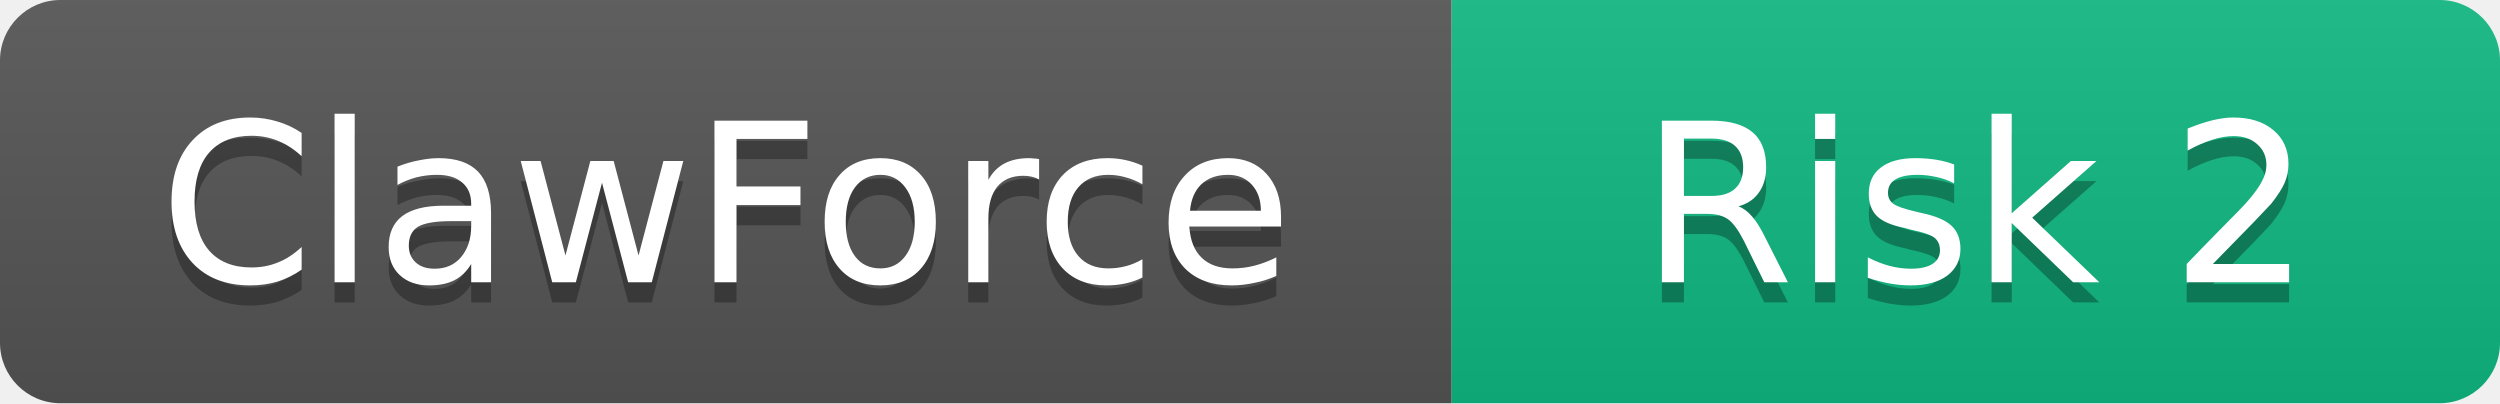
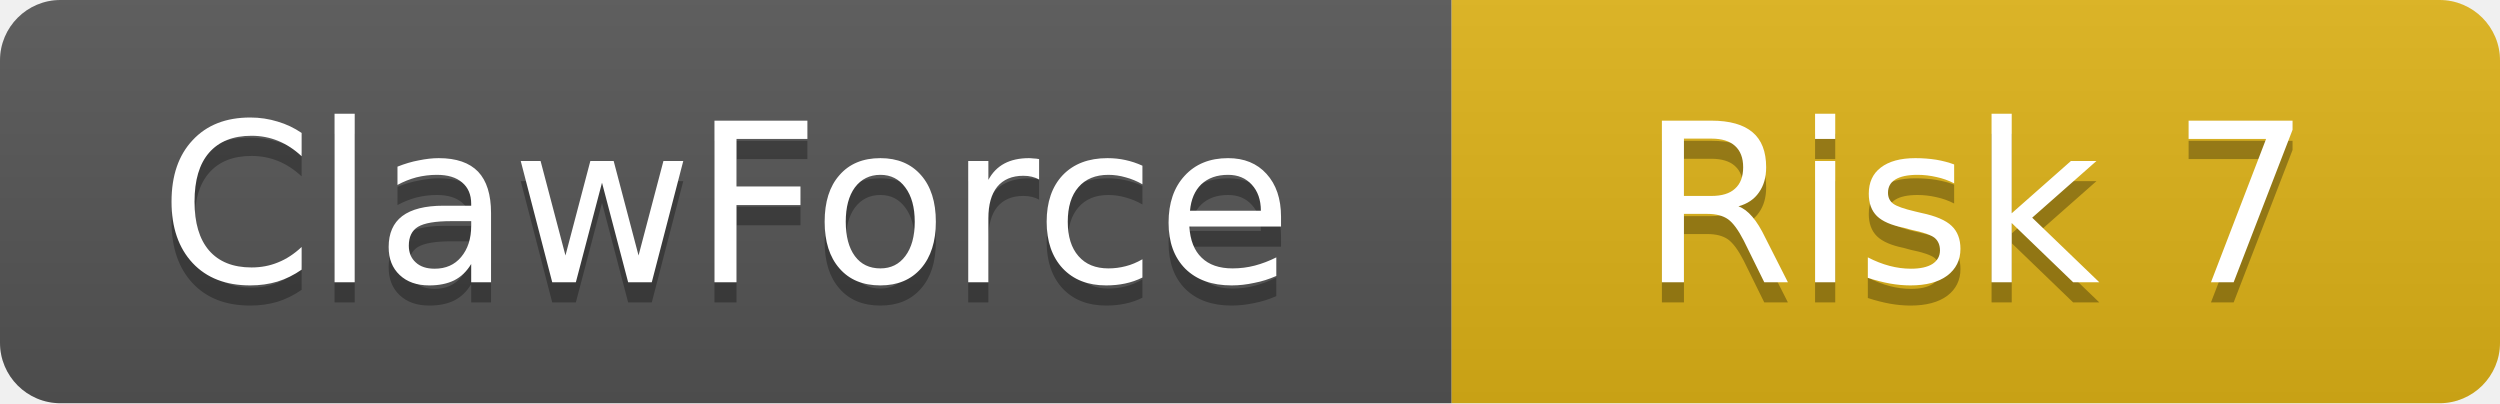
<svg xmlns="http://www.w3.org/2000/svg" width="124" height="20">
  <linearGradient id="b" x2="0" y2="100%">
    <stop offset="0" stop-color="#bbb" stop-opacity=".1" />
    <stop offset="1" stop-opacity=".1" />
  </linearGradient>
  <clipPath id="a">
    <rect width="124" height="20" rx="3" />
  </clipPath>
  <g clip-path="url(#a)">
    <rect width="72" height="20" fill="#555" />
-     <rect x="72" width="52" height="20" fill="#10B981" />
+     <rect x="72" width="52" height="20" fill="#dfb317" />
    <rect width="124" height="20" fill="url(#b)" />
  </g>
  <g fill="#fff" text-anchor="middle" font-family="DejaVu Sans,Verdana,Geneva,sans-serif" font-size="11">
    <text x="36" y="15" fill="#010101" fill-opacity=".3">ClawForce</text>
    <text x="36" y="14">ClawForce</text>
-     <text x="98" y="15" fill="#010101" fill-opacity=".3">Risk 2</text>
-     <text x="98" y="14">Risk 2</text>
+     <text x="98" y="15" fill="#010101" fill-opacity=".3">Risk 7</text>
+     <text x="98" y="14">Risk 7</text>
  </g>
</svg>
